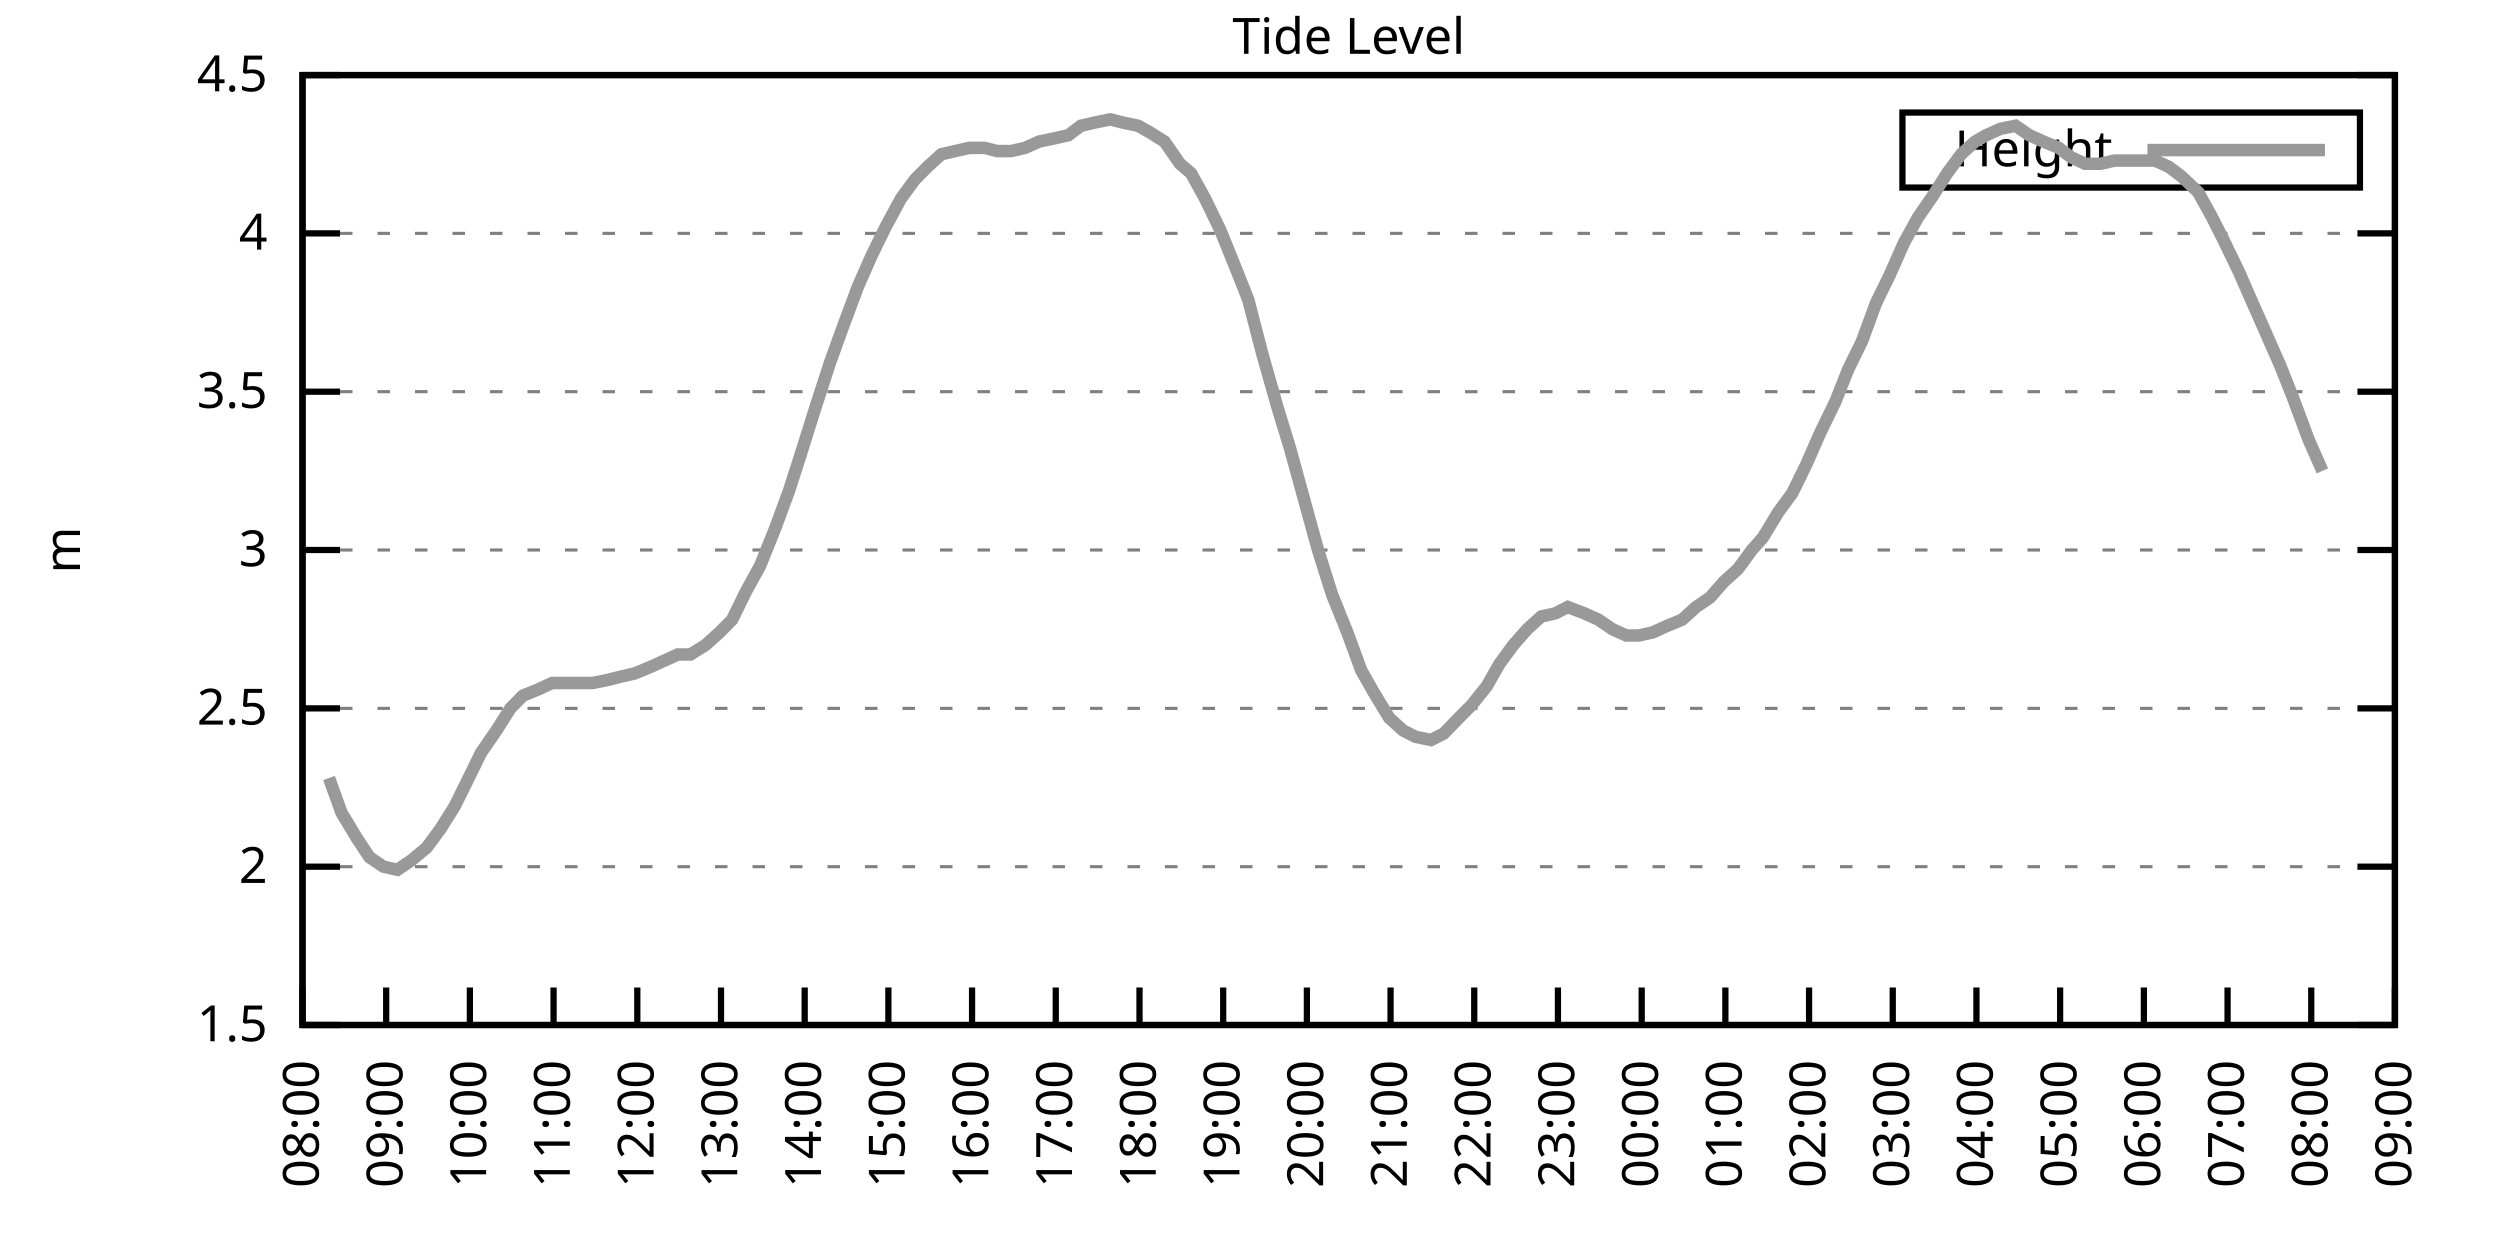
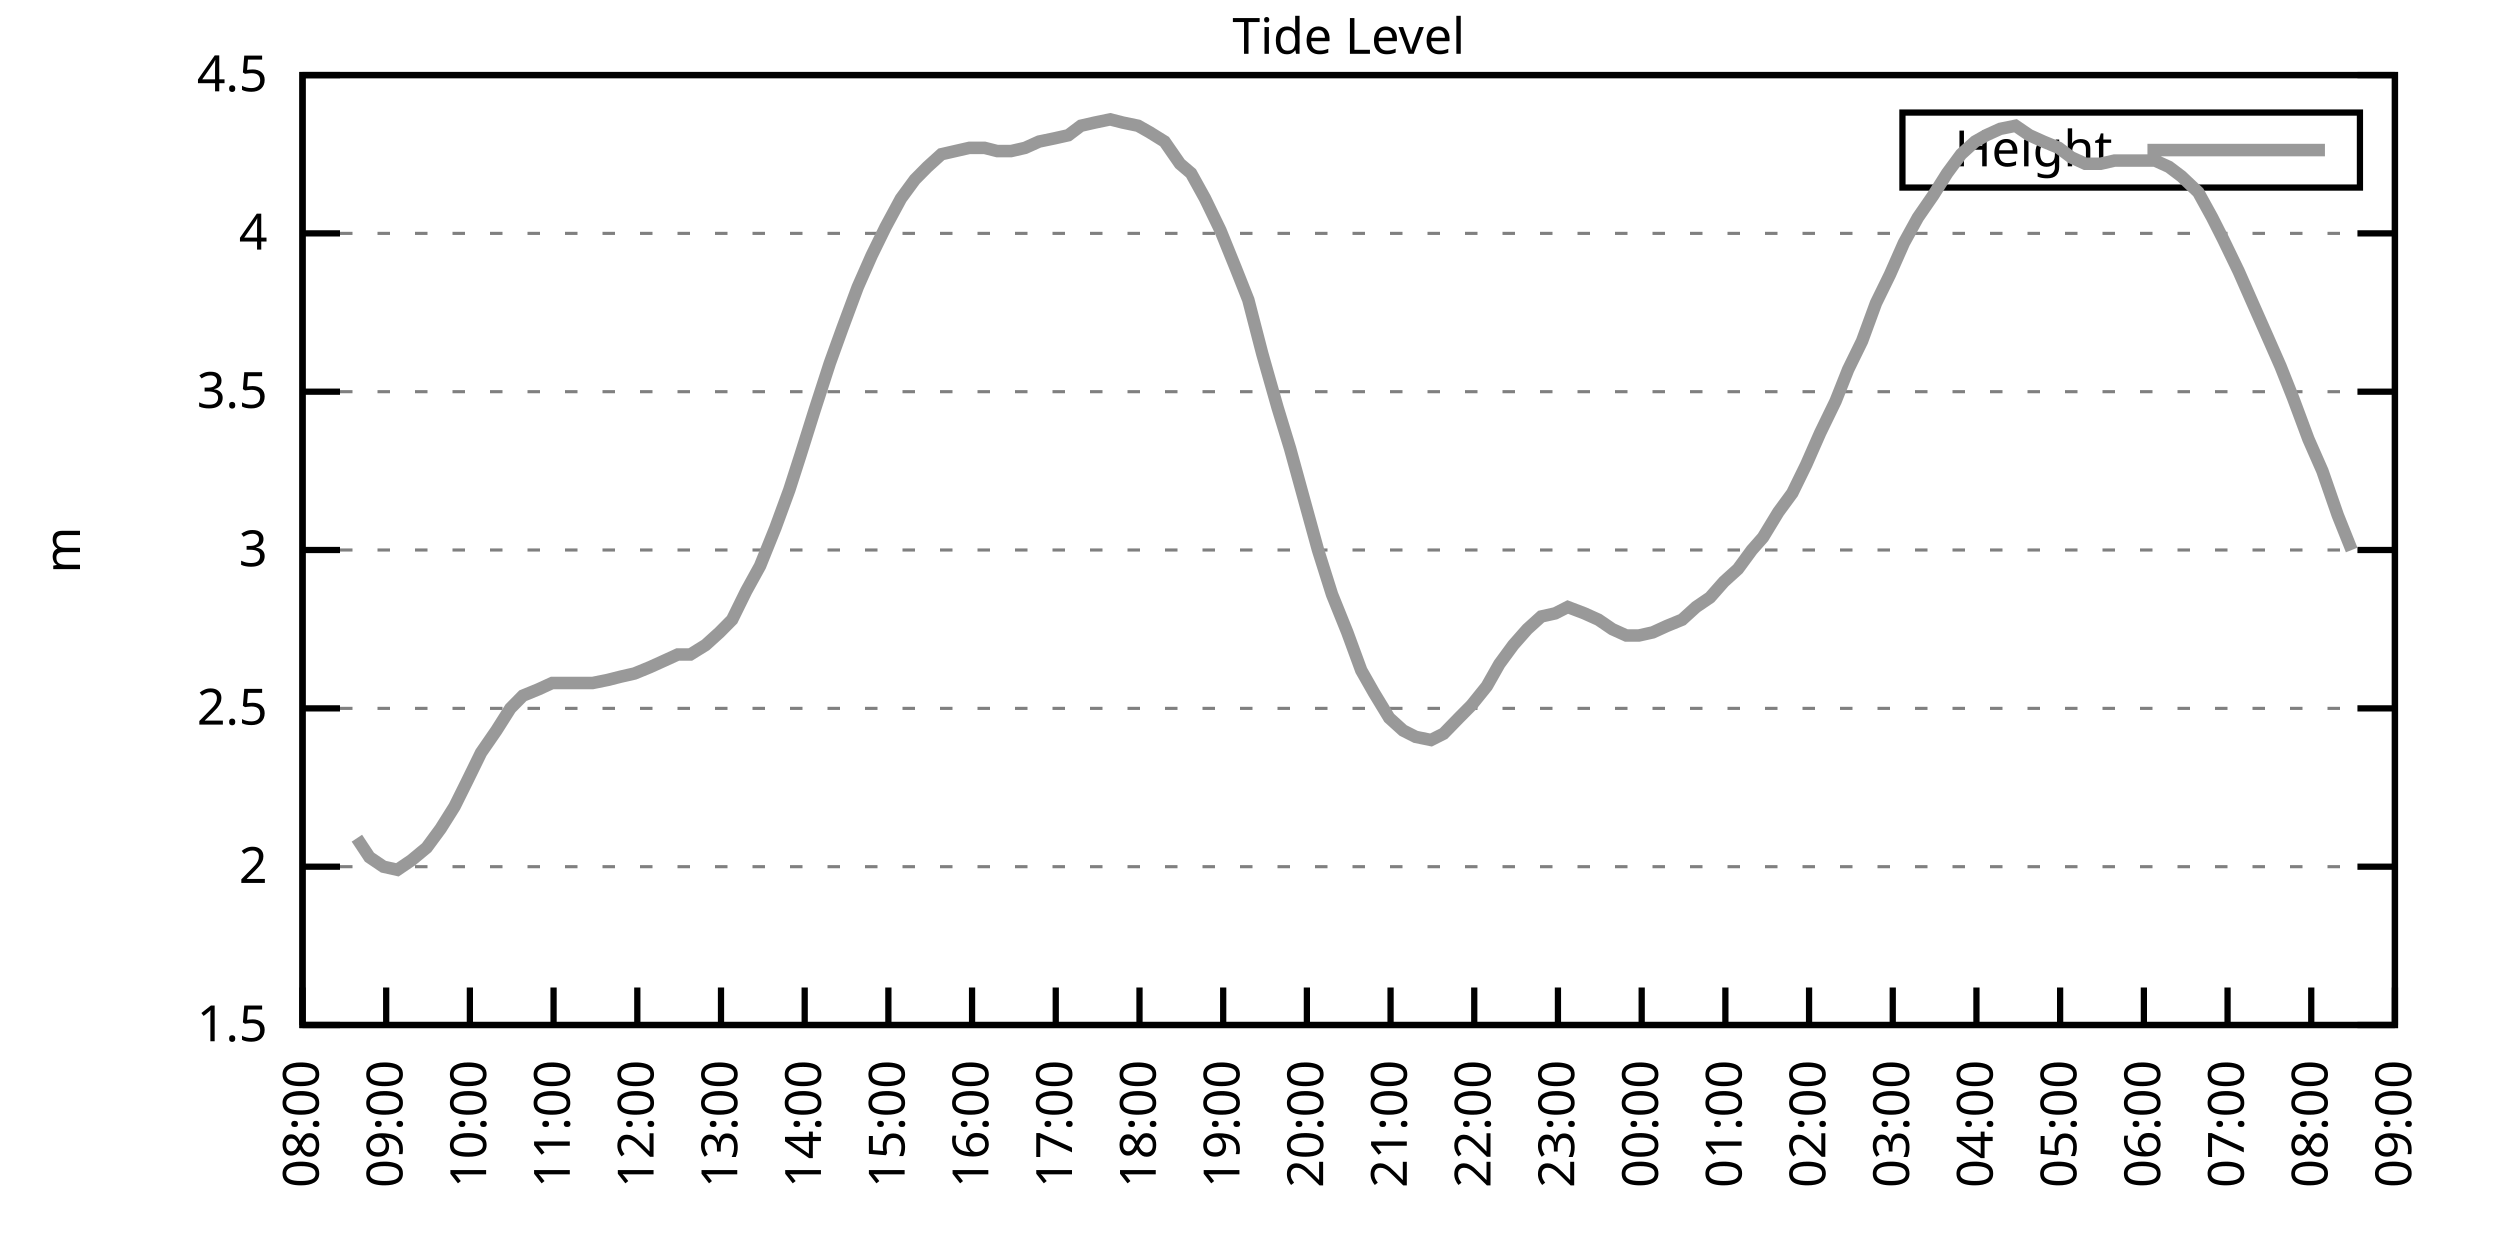
<svg xmlns="http://www.w3.org/2000/svg" xmlns:xlink="http://www.w3.org/1999/xlink" width="400" height="200" viewBox="0 0 400 200">
  <g id="gnuplot_canvas">
    <rect x="0" y="0" width="400" height="200" fill="none" />
    <defs>
      <circle id="gpDot" r="0.5" stroke-width="0.5" stroke="currentColor" />
      <path id="gpPt0" stroke-width="0.333" stroke="currentColor" d="M-1,0 h2 M0,-1 v2" />
      <path id="gpPt1" stroke-width="0.333" stroke="currentColor" d="M-1,-1 L1,1 M1,-1 L-1,1" />
      <path id="gpPt2" stroke-width="0.333" stroke="currentColor" d="M-1,0 L1,0 M0,-1 L0,1 M-1,-1 L1,1 M-1,1 L1,-1" />
      <rect id="gpPt3" stroke-width="0.333" stroke="currentColor" x="-1" y="-1" width="2" height="2" />
      <rect id="gpPt4" stroke-width="0.333" stroke="currentColor" fill="currentColor" x="-1" y="-1" width="2" height="2" />
      <circle id="gpPt5" stroke-width="0.333" stroke="currentColor" cx="0" cy="0" r="1" />
      <use xlink:href="#gpPt5" id="gpPt6" fill="currentColor" stroke="none" />
      <path id="gpPt7" stroke-width="0.333" stroke="currentColor" d="M0,-1.33 L-1.33,0.67 L1.33,0.67 z" />
      <use xlink:href="#gpPt7" id="gpPt8" fill="currentColor" stroke="none" />
      <use xlink:href="#gpPt7" id="gpPt9" stroke="currentColor" transform="rotate(180)" />
      <use xlink:href="#gpPt9" id="gpPt10" fill="currentColor" stroke="none" />
      <use xlink:href="#gpPt3" id="gpPt11" stroke="currentColor" transform="rotate(45)" />
      <use xlink:href="#gpPt11" id="gpPt12" fill="currentColor" stroke="none" />
      <path id="gpPt13" stroke-width="0.333" stroke="currentColor" d="M0,1.330 L1.265,0.411 L0.782,-1.067 L-0.782,-1.076 L-1.265,0.411 z" />
      <use xlink:href="#gpPt13" id="gpPt14" fill="currentColor" stroke="none" />
      <filter id="textbox" filterUnits="objectBoundingBox" x="0" y="0" height="1" width="1">
        <feFlood flood-color="white" flood-opacity="1" result="bgnd" />
        <feComposite in="SourceGraphic" in2="bgnd" operator="atop" />
      </filter>
      <filter id="greybox" filterUnits="objectBoundingBox" x="0" y="0" height="1" width="1">
        <feFlood flood-color="lightgrey" flood-opacity="1" result="grey" />
        <feComposite in="SourceGraphic" in2="grey" operator="atop" />
      </filter>
    </defs>
    <g fill="none" color="white" stroke="currentColor" stroke-width="1.00" stroke-linecap="butt" stroke-linejoin="miter">
</g>
    <g fill="none" color="black" stroke="currentColor" stroke-width="1.00" stroke-linecap="butt" stroke-linejoin="miter">
      <g stroke="none" shape-rendering="crispEdges">
        <polygon fill="rgb(255, 255, 255)" points="48.40,164.00 383.18,164.00 383.18,12.02 48.40,12.02 " />
      </g>
    </g>
    <g fill="none" color="black" stroke="currentColor" stroke-width="1.00" stroke-linecap="butt" stroke-linejoin="miter">
</g>
    <g fill="none" color="black" stroke="black" stroke-width="0.50" stroke-linecap="butt" stroke-linejoin="miter">
</g>
    <g fill="none" color="gray" stroke="currentColor" stroke-width="0.50" stroke-linecap="butt" stroke-linejoin="miter">
      <path stroke="gray" stroke-dasharray="2,4" class="gridline" d="M48.40,164.00 L383.19,164.00  " />
    </g>
    <g fill="none" color="gray" stroke="gray" stroke-width="1.00" stroke-linecap="butt" stroke-linejoin="miter">
</g>
    <g fill="none" color="black" stroke="currentColor" stroke-width="1.00" stroke-linecap="butt" stroke-linejoin="miter">
      <path stroke="black" d="M48.40,164.00 L54.40,164.00 M383.19,164.00 L377.19,164.00  " />
      <g transform="translate(42.80,166.60)" stroke="none" fill="black" font-family="Sans" font-size="8.00" text-anchor="end">
        <text>
          <tspan font-family="Sans"> 1.5</tspan>
        </text>
      </g>
    </g>
    <g fill="none" color="black" stroke="currentColor" stroke-width="1.00" stroke-linecap="butt" stroke-linejoin="miter">
</g>
    <g fill="none" color="black" stroke="black" stroke-width="0.50" stroke-linecap="butt" stroke-linejoin="miter">
</g>
    <g fill="none" color="gray" stroke="currentColor" stroke-width="0.50" stroke-linecap="butt" stroke-linejoin="miter">
      <path stroke="gray" stroke-dasharray="2,4" class="gridline" d="M48.40,138.67 L383.19,138.67  " />
    </g>
    <g fill="none" color="gray" stroke="gray" stroke-width="1.00" stroke-linecap="butt" stroke-linejoin="miter">
</g>
    <g fill="none" color="black" stroke="currentColor" stroke-width="1.00" stroke-linecap="butt" stroke-linejoin="miter">
      <path stroke="black" d="M48.40,138.67 L54.40,138.67 M383.19,138.67 L377.19,138.67  " />
      <g transform="translate(42.80,141.27)" stroke="none" fill="black" font-family="Sans" font-size="8.00" text-anchor="end">
        <text>
          <tspan font-family="Sans"> 2</tspan>
        </text>
      </g>
    </g>
    <g fill="none" color="black" stroke="currentColor" stroke-width="1.00" stroke-linecap="butt" stroke-linejoin="miter">
</g>
    <g fill="none" color="black" stroke="black" stroke-width="0.50" stroke-linecap="butt" stroke-linejoin="miter">
</g>
    <g fill="none" color="gray" stroke="currentColor" stroke-width="0.50" stroke-linecap="butt" stroke-linejoin="miter">
      <path stroke="gray" stroke-dasharray="2,4" class="gridline" d="M48.40,113.34 L383.19,113.34  " />
    </g>
    <g fill="none" color="gray" stroke="gray" stroke-width="1.00" stroke-linecap="butt" stroke-linejoin="miter">
</g>
    <g fill="none" color="black" stroke="currentColor" stroke-width="1.00" stroke-linecap="butt" stroke-linejoin="miter">
      <path stroke="black" d="M48.40,113.34 L54.40,113.34 M383.19,113.34 L377.19,113.34  " />
      <g transform="translate(42.80,115.94)" stroke="none" fill="black" font-family="Sans" font-size="8.00" text-anchor="end">
        <text>
          <tspan font-family="Sans"> 2.5</tspan>
        </text>
      </g>
    </g>
    <g fill="none" color="black" stroke="currentColor" stroke-width="1.00" stroke-linecap="butt" stroke-linejoin="miter">
</g>
    <g fill="none" color="black" stroke="black" stroke-width="0.50" stroke-linecap="butt" stroke-linejoin="miter">
</g>
    <g fill="none" color="gray" stroke="currentColor" stroke-width="0.50" stroke-linecap="butt" stroke-linejoin="miter">
      <path stroke="gray" stroke-dasharray="2,4" class="gridline" d="M48.40,88.00 L383.19,88.00  " />
    </g>
    <g fill="none" color="gray" stroke="gray" stroke-width="1.00" stroke-linecap="butt" stroke-linejoin="miter">
</g>
    <g fill="none" color="black" stroke="currentColor" stroke-width="1.00" stroke-linecap="butt" stroke-linejoin="miter">
      <path stroke="black" d="M48.40,88.00 L54.40,88.00 M383.19,88.00 L377.19,88.00  " />
      <g transform="translate(42.80,90.60)" stroke="none" fill="black" font-family="Sans" font-size="8.00" text-anchor="end">
        <text>
          <tspan font-family="Sans"> 3</tspan>
        </text>
      </g>
    </g>
    <g fill="none" color="black" stroke="currentColor" stroke-width="1.00" stroke-linecap="butt" stroke-linejoin="miter">
</g>
    <g fill="none" color="black" stroke="black" stroke-width="0.50" stroke-linecap="butt" stroke-linejoin="miter">
</g>
    <g fill="none" color="gray" stroke="currentColor" stroke-width="0.50" stroke-linecap="butt" stroke-linejoin="miter">
      <path stroke="gray" stroke-dasharray="2,4" class="gridline" d="M48.40,62.67 L383.19,62.67  " />
    </g>
    <g fill="none" color="gray" stroke="gray" stroke-width="1.00" stroke-linecap="butt" stroke-linejoin="miter">
</g>
    <g fill="none" color="black" stroke="currentColor" stroke-width="1.00" stroke-linecap="butt" stroke-linejoin="miter">
      <path stroke="black" d="M48.40,62.67 L54.40,62.67 M383.19,62.67 L377.19,62.67  " />
      <g transform="translate(42.80,65.27)" stroke="none" fill="black" font-family="Sans" font-size="8.00" text-anchor="end">
        <text>
          <tspan font-family="Sans"> 3.5</tspan>
        </text>
      </g>
    </g>
    <g fill="none" color="black" stroke="currentColor" stroke-width="1.00" stroke-linecap="butt" stroke-linejoin="miter">
</g>
    <g fill="none" color="black" stroke="black" stroke-width="0.50" stroke-linecap="butt" stroke-linejoin="miter">
</g>
    <g fill="none" color="gray" stroke="currentColor" stroke-width="0.50" stroke-linecap="butt" stroke-linejoin="miter">
      <path stroke="gray" stroke-dasharray="2,4" class="gridline" d="M48.40,37.34 L383.19,37.34  " />
    </g>
    <g fill="none" color="gray" stroke="gray" stroke-width="1.00" stroke-linecap="butt" stroke-linejoin="miter">
</g>
    <g fill="none" color="black" stroke="currentColor" stroke-width="1.00" stroke-linecap="butt" stroke-linejoin="miter">
      <path stroke="black" d="M48.40,37.34 L54.40,37.34 M383.19,37.34 L377.19,37.34  " />
      <g transform="translate(42.80,39.94)" stroke="none" fill="black" font-family="Sans" font-size="8.00" text-anchor="end">
        <text>
          <tspan font-family="Sans"> 4</tspan>
        </text>
      </g>
    </g>
    <g fill="none" color="black" stroke="currentColor" stroke-width="1.00" stroke-linecap="butt" stroke-linejoin="miter">
</g>
    <g fill="none" color="black" stroke="black" stroke-width="0.50" stroke-linecap="butt" stroke-linejoin="miter">
</g>
    <g fill="none" color="gray" stroke="currentColor" stroke-width="0.50" stroke-linecap="butt" stroke-linejoin="miter">
      <path stroke="gray" stroke-dasharray="2,4" class="gridline" d="M48.40,12.01 L383.19,12.01  " />
    </g>
    <g fill="none" color="gray" stroke="gray" stroke-width="1.00" stroke-linecap="butt" stroke-linejoin="miter">
</g>
    <g fill="none" color="black" stroke="currentColor" stroke-width="1.00" stroke-linecap="butt" stroke-linejoin="miter">
      <path stroke="black" d="M48.40,12.01 L54.40,12.01 M383.19,12.01 L377.19,12.01  " />
      <g transform="translate(42.80,14.61)" stroke="none" fill="black" font-family="Sans" font-size="8.00" text-anchor="end">
        <text>
          <tspan font-family="Sans"> 4.5</tspan>
        </text>
      </g>
    </g>
    <g fill="none" color="black" stroke="currentColor" stroke-width="1.00" stroke-linecap="butt" stroke-linejoin="miter">
      <path stroke="black" d="M48.40,164.00 L48.40,158.00  " />
      <g transform="translate(51.00,169.60) rotate(270.00)" stroke="none" fill="black" font-family="Sans" font-size="8.00" text-anchor="end">
        <text>
          <tspan font-family="Sans">08:00</tspan>
        </text>
      </g>
    </g>
    <g fill="none" color="black" stroke="currentColor" stroke-width="1.00" stroke-linecap="butt" stroke-linejoin="miter">
      <path stroke="black" d="M61.79,164.00 L61.79,158.00  " />
      <g transform="translate(64.39,169.60) rotate(270.00)" stroke="none" fill="black" font-family="Sans" font-size="8.00" text-anchor="end">
        <text>
          <tspan font-family="Sans">09:00</tspan>
        </text>
      </g>
    </g>
    <g fill="none" color="black" stroke="currentColor" stroke-width="1.00" stroke-linecap="butt" stroke-linejoin="miter">
      <path stroke="black" d="M75.18,164.00 L75.18,158.00  " />
      <g transform="translate(77.78,169.60) rotate(270.00)" stroke="none" fill="black" font-family="Sans" font-size="8.00" text-anchor="end">
        <text>
          <tspan font-family="Sans">10:00</tspan>
        </text>
      </g>
    </g>
    <g fill="none" color="black" stroke="currentColor" stroke-width="1.00" stroke-linecap="butt" stroke-linejoin="miter">
      <path stroke="black" d="M88.57,164.00 L88.57,158.00  " />
      <g transform="translate(91.17,169.60) rotate(270.00)" stroke="none" fill="black" font-family="Sans" font-size="8.00" text-anchor="end">
        <text>
          <tspan font-family="Sans">11:00</tspan>
        </text>
      </g>
    </g>
    <g fill="none" color="black" stroke="currentColor" stroke-width="1.00" stroke-linecap="butt" stroke-linejoin="miter">
      <path stroke="black" d="M101.97,164.00 L101.97,158.00  " />
      <g transform="translate(104.57,169.60) rotate(270.00)" stroke="none" fill="black" font-family="Sans" font-size="8.00" text-anchor="end">
        <text>
          <tspan font-family="Sans">12:00</tspan>
        </text>
      </g>
    </g>
    <g fill="none" color="black" stroke="currentColor" stroke-width="1.00" stroke-linecap="butt" stroke-linejoin="miter">
      <path stroke="black" d="M115.36,164.00 L115.36,158.00  " />
      <g transform="translate(117.96,169.60) rotate(270.00)" stroke="none" fill="black" font-family="Sans" font-size="8.00" text-anchor="end">
        <text>
          <tspan font-family="Sans">13:00</tspan>
        </text>
      </g>
    </g>
    <g fill="none" color="black" stroke="currentColor" stroke-width="1.00" stroke-linecap="butt" stroke-linejoin="miter">
      <path stroke="black" d="M128.75,164.00 L128.75,158.00  " />
      <g transform="translate(131.35,169.60) rotate(270.00)" stroke="none" fill="black" font-family="Sans" font-size="8.00" text-anchor="end">
        <text>
          <tspan font-family="Sans">14:00</tspan>
        </text>
      </g>
    </g>
    <g fill="none" color="black" stroke="currentColor" stroke-width="1.00" stroke-linecap="butt" stroke-linejoin="miter">
      <path stroke="black" d="M142.14,164.00 L142.14,158.00  " />
      <g transform="translate(144.74,169.60) rotate(270.00)" stroke="none" fill="black" font-family="Sans" font-size="8.00" text-anchor="end">
        <text>
          <tspan font-family="Sans">15:00</tspan>
        </text>
      </g>
    </g>
    <g fill="none" color="black" stroke="currentColor" stroke-width="1.00" stroke-linecap="butt" stroke-linejoin="miter">
      <path stroke="black" d="M155.53,164.00 L155.53,158.00  " />
      <g transform="translate(158.13,169.60) rotate(270.00)" stroke="none" fill="black" font-family="Sans" font-size="8.00" text-anchor="end">
        <text>
          <tspan font-family="Sans">16:00</tspan>
        </text>
      </g>
    </g>
    <g fill="none" color="black" stroke="currentColor" stroke-width="1.00" stroke-linecap="butt" stroke-linejoin="miter">
      <path stroke="black" d="M168.92,164.00 L168.92,158.00  " />
      <g transform="translate(171.52,169.60) rotate(270.00)" stroke="none" fill="black" font-family="Sans" font-size="8.00" text-anchor="end">
        <text>
          <tspan font-family="Sans">17:00</tspan>
        </text>
      </g>
    </g>
    <g fill="none" color="black" stroke="currentColor" stroke-width="1.00" stroke-linecap="butt" stroke-linejoin="miter">
      <path stroke="black" d="M182.32,164.00 L182.32,158.00  " />
      <g transform="translate(184.92,169.60) rotate(270.00)" stroke="none" fill="black" font-family="Sans" font-size="8.00" text-anchor="end">
        <text>
          <tspan font-family="Sans">18:00</tspan>
        </text>
      </g>
    </g>
    <g fill="none" color="black" stroke="currentColor" stroke-width="1.00" stroke-linecap="butt" stroke-linejoin="miter">
      <path stroke="black" d="M195.71,164.00 L195.71,158.00  " />
      <g transform="translate(198.31,169.60) rotate(270.00)" stroke="none" fill="black" font-family="Sans" font-size="8.00" text-anchor="end">
        <text>
          <tspan font-family="Sans">19:00</tspan>
        </text>
      </g>
    </g>
    <g fill="none" color="black" stroke="currentColor" stroke-width="1.00" stroke-linecap="butt" stroke-linejoin="miter">
      <path stroke="black" d="M209.10,164.00 L209.10,158.00  " />
      <g transform="translate(211.70,169.60) rotate(270.00)" stroke="none" fill="black" font-family="Sans" font-size="8.00" text-anchor="end">
        <text>
          <tspan font-family="Sans">20:00</tspan>
        </text>
      </g>
    </g>
    <g fill="none" color="black" stroke="currentColor" stroke-width="1.00" stroke-linecap="butt" stroke-linejoin="miter">
      <path stroke="black" d="M222.49,164.00 L222.49,158.00  " />
      <g transform="translate(225.09,169.60) rotate(270.00)" stroke="none" fill="black" font-family="Sans" font-size="8.00" text-anchor="end">
        <text>
          <tspan font-family="Sans">21:00</tspan>
        </text>
      </g>
    </g>
    <g fill="none" color="black" stroke="currentColor" stroke-width="1.00" stroke-linecap="butt" stroke-linejoin="miter">
      <path stroke="black" d="M235.88,164.00 L235.88,158.00  " />
      <g transform="translate(238.48,169.60) rotate(270.00)" stroke="none" fill="black" font-family="Sans" font-size="8.00" text-anchor="end">
        <text>
          <tspan font-family="Sans">22:00</tspan>
        </text>
      </g>
    </g>
    <g fill="none" color="black" stroke="currentColor" stroke-width="1.00" stroke-linecap="butt" stroke-linejoin="miter">
      <path stroke="black" d="M249.27,164.00 L249.27,158.00  " />
      <g transform="translate(251.87,169.60) rotate(270.00)" stroke="none" fill="black" font-family="Sans" font-size="8.00" text-anchor="end">
        <text>
          <tspan font-family="Sans">23:00</tspan>
        </text>
      </g>
    </g>
    <g fill="none" color="black" stroke="currentColor" stroke-width="1.00" stroke-linecap="butt" stroke-linejoin="miter">
      <path stroke="black" d="M262.67,164.00 L262.67,158.00  " />
      <g transform="translate(265.27,169.60) rotate(270.00)" stroke="none" fill="black" font-family="Sans" font-size="8.00" text-anchor="end">
        <text>
          <tspan font-family="Sans">00:00</tspan>
        </text>
      </g>
    </g>
    <g fill="none" color="black" stroke="currentColor" stroke-width="1.00" stroke-linecap="butt" stroke-linejoin="miter">
      <path stroke="black" d="M276.06,164.00 L276.06,158.00  " />
      <g transform="translate(278.66,169.60) rotate(270.00)" stroke="none" fill="black" font-family="Sans" font-size="8.00" text-anchor="end">
        <text>
          <tspan font-family="Sans">01:00</tspan>
        </text>
      </g>
    </g>
    <g fill="none" color="black" stroke="currentColor" stroke-width="1.00" stroke-linecap="butt" stroke-linejoin="miter">
      <path stroke="black" d="M289.45,164.00 L289.45,158.00  " />
      <g transform="translate(292.05,169.60) rotate(270.00)" stroke="none" fill="black" font-family="Sans" font-size="8.00" text-anchor="end">
        <text>
          <tspan font-family="Sans">02:00</tspan>
        </text>
      </g>
    </g>
    <g fill="none" color="black" stroke="currentColor" stroke-width="1.00" stroke-linecap="butt" stroke-linejoin="miter">
      <path stroke="black" d="M302.84,164.00 L302.84,158.00  " />
      <g transform="translate(305.44,169.60) rotate(270.00)" stroke="none" fill="black" font-family="Sans" font-size="8.00" text-anchor="end">
        <text>
          <tspan font-family="Sans">03:00</tspan>
        </text>
      </g>
    </g>
    <g fill="none" color="black" stroke="currentColor" stroke-width="1.00" stroke-linecap="butt" stroke-linejoin="miter">
      <path stroke="black" d="M316.23,164.00 L316.23,158.00  " />
      <g transform="translate(318.83,169.60) rotate(270.00)" stroke="none" fill="black" font-family="Sans" font-size="8.00" text-anchor="end">
        <text>
          <tspan font-family="Sans">04:00</tspan>
        </text>
      </g>
    </g>
    <g fill="none" color="black" stroke="currentColor" stroke-width="1.00" stroke-linecap="butt" stroke-linejoin="miter">
      <path stroke="black" d="M329.62,164.00 L329.62,158.00  " />
      <g transform="translate(332.22,169.60) rotate(270.00)" stroke="none" fill="black" font-family="Sans" font-size="8.00" text-anchor="end">
        <text>
          <tspan font-family="Sans">05:00</tspan>
        </text>
      </g>
    </g>
    <g fill="none" color="black" stroke="currentColor" stroke-width="1.00" stroke-linecap="butt" stroke-linejoin="miter">
      <path stroke="black" d="M343.02,164.00 L343.02,158.00  " />
      <g transform="translate(345.62,169.60) rotate(270.00)" stroke="none" fill="black" font-family="Sans" font-size="8.00" text-anchor="end">
        <text>
          <tspan font-family="Sans">06:00</tspan>
        </text>
      </g>
    </g>
    <g fill="none" color="black" stroke="currentColor" stroke-width="1.00" stroke-linecap="butt" stroke-linejoin="miter">
      <path stroke="black" d="M356.41,164.00 L356.41,158.00  " />
      <g transform="translate(359.01,169.60) rotate(270.00)" stroke="none" fill="black" font-family="Sans" font-size="8.00" text-anchor="end">
        <text>
          <tspan font-family="Sans">07:00</tspan>
        </text>
      </g>
    </g>
    <g fill="none" color="black" stroke="currentColor" stroke-width="1.00" stroke-linecap="butt" stroke-linejoin="miter">
      <path stroke="black" d="M369.80,164.00 L369.80,158.00  " />
      <g transform="translate(372.40,169.60) rotate(270.00)" stroke="none" fill="black" font-family="Sans" font-size="8.00" text-anchor="end">
        <text>
          <tspan font-family="Sans">08:00</tspan>
        </text>
      </g>
    </g>
    <g fill="none" color="black" stroke="currentColor" stroke-width="1.00" stroke-linecap="butt" stroke-linejoin="miter">
      <path stroke="black" d="M383.19,164.00 L383.19,158.00  " />
      <g transform="translate(385.79,169.60) rotate(270.00)" stroke="none" fill="black" font-family="Sans" font-size="8.00" text-anchor="end">
        <text>
          <tspan font-family="Sans">09:00</tspan>
        </text>
      </g>
    </g>
    <g fill="none" color="black" stroke="currentColor" stroke-width="1.00" stroke-linecap="butt" stroke-linejoin="miter">
</g>
    <g fill="none" color="black" stroke="currentColor" stroke-width="1.00" stroke-linecap="butt" stroke-linejoin="miter">
      <path stroke="black" d="M48.40,12.01 L48.40,164.00 L383.19,164.00 L383.19,12.01 L48.40,12.01 Z  " />
    </g>
    <g fill="none" color="black" stroke="currentColor" stroke-width="1.00" stroke-linecap="butt" stroke-linejoin="miter">
</g>
    <g fill="none" color="black" stroke="currentColor" stroke-width="1.00" stroke-linecap="butt" stroke-linejoin="miter">
      <path stroke="black" d="M304.39,30.01 L304.39,18.01 L377.59,18.01 L377.59,30.01 L304.39,30.01 Z  " />
    </g>
    <g id="Tide_level_plot_1">
      <g fill="none" color="white" stroke="black" stroke-width="2.00" stroke-linecap="butt" stroke-linejoin="miter">
</g>
      <g fill="none" color="black" stroke="currentColor" stroke-width="2.00" stroke-linecap="butt" stroke-linejoin="miter">
        <g transform="translate(337.99,26.61)" stroke="none" fill="black" font-family="Sans" font-size="8.00" text-anchor="end">
          <text>
            <tspan font-family="Sans">Height</tspan>
          </text>
        </g>
      </g>
      <g fill="none" color="black" stroke="currentColor" stroke-width="2.00" stroke-linecap="butt" stroke-linejoin="miter">
-         <path stroke="rgb(153, 153, 153)" d="M343.59,24.01 L371.99,24.01 M52.64,124.48 L54.65,130.06 L57.10,134.11 L59.11,137.15 L61.35,138.67 L63.58,139.17   L65.81,137.66 L68.26,135.63 L70.50,132.59 L72.73,129.04 L74.74,124.99 L76.97,120.43 L79.42,116.88 L81.66,113.34   L83.66,111.31 L86.12,110.30 L88.35,109.28 L90.14,109.28 L92.59,109.28 L94.82,109.28 L97.28,108.78 L99.29,108.27   L101.52,107.76 L103.98,106.75 L106.21,105.74 L108.44,104.72 L110.45,104.72 L112.90,103.20 L115.13,101.18 L117.14,99.15   L119.38,94.59 L121.61,90.54 L124.06,84.46 L126.29,78.38 L128.08,72.81 L130.31,65.71 L132.77,58.11 L134.78,52.54   L137.23,45.95 L139.46,40.89 L141.69,36.33 L144.15,31.77 L146.38,28.73 L148.39,26.70 L150.62,24.68 L152.85,24.17   L155.09,23.66 L157.54,23.66 L159.55,24.17 L161.78,24.17 L164.01,23.66 L166.25,22.65 L168.70,22.14 L170.93,21.64   L172.94,20.12 L175.17,19.61 L177.63,19.10 L179.64,19.61 L182.09,20.12 L183.88,21.13 L186.33,22.65 L188.79,26.20   L190.57,27.72 L192.81,31.77 L195.26,36.84 L197.72,42.91 L199.73,47.98 L201.96,56.59 L204.41,65.21 L206.42,71.79   L208.65,79.90 L210.88,88.00 L213.12,95.10 L215.57,101.18 L217.80,107.26 L219.81,110.80 L222.27,114.86 L224.50,116.88   L226.51,117.90 L228.96,118.40 L230.97,117.39 L233.43,114.86 L235.44,112.83 L237.89,109.79 L239.90,106.24 L242.13,103.20   L244.36,100.67 L246.60,98.64 L248.83,98.14 L250.84,97.12 L253.51,98.14 L255.75,99.15 L257.98,100.67 L260.21,101.68   L262.22,101.68 L264.45,101.18 L266.68,100.16 L269.14,99.15 L271.37,97.12 L273.60,95.60 L275.83,93.07 L278.07,91.04   L280.30,88.00 L282.08,85.98 L284.54,81.93 L286.77,78.89 L289.00,74.33 L291.23,69.26 L293.69,64.19 L295.70,59.13   L297.93,54.57 L300.16,48.49 L302.39,43.93 L304.63,38.86 L306.86,34.81 L309.31,31.26 L311.54,27.72 L313.78,24.68   L316.01,22.65 L317.79,21.64 L320.03,20.62 L322.48,20.12 L324.71,21.64 L326.95,22.65 L329.40,23.66 L331.41,25.18   L333.64,26.20 L336.10,26.20 L338.33,25.69 L340.56,25.69 L342.35,25.69 L344.80,25.69 L347.03,26.70 L349.04,28.22   L351.72,30.76 L353.95,34.81 L355.74,38.35 L358.19,43.42 L360.42,48.49 L362.66,53.55 L364.89,58.62 L366.90,63.69   L369.35,70.27 L371.58,75.34  " />
+         <path stroke="rgb(153, 153, 153)" d="M343.59,24.01 L371.99,24.01 M57.10,134.11 L59.11,137.15 L61.35,138.67 L63.58,139.17 L65.81,137.66 L68.26,135.63   L70.50,132.59 L72.73,129.04 L74.74,124.99 L76.97,120.43 L79.42,116.88 L81.66,113.34 L83.66,111.31 L86.12,110.30   L88.35,109.28 L90.14,109.28 L92.59,109.28 L94.82,109.28 L97.28,108.78 L99.29,108.27 L101.52,107.76 L103.98,106.75   L106.21,105.74 L108.44,104.72 L110.45,104.72 L112.90,103.20 L115.13,101.18 L117.14,99.15 L119.38,94.59 L121.61,90.54   L124.06,84.46 L126.29,78.38 L128.08,72.81 L130.31,65.71 L132.77,58.11 L134.78,52.54 L137.23,45.95 L139.46,40.89   L141.69,36.33 L144.15,31.77 L146.38,28.73 L148.39,26.70 L150.62,24.68 L152.85,24.17 L155.09,23.66 L157.54,23.66   L159.55,24.17 L161.78,24.17 L164.01,23.66 L166.25,22.65 L168.70,22.14 L170.93,21.64 L172.94,20.12 L175.17,19.61   L177.63,19.10 L179.64,19.61 L182.09,20.12 L183.88,21.13 L186.33,22.65 L188.79,26.20 L190.57,27.72 L192.81,31.77   L195.26,36.84 L197.72,42.91 L199.73,47.98 L201.96,56.59 L204.41,65.21 L206.42,71.79 L208.65,79.90 L210.88,88.00   L213.12,95.10 L215.57,101.18 L217.80,107.26 L219.81,110.80 L222.27,114.86 L224.50,116.88 L226.51,117.90 L228.96,118.40   L230.97,117.39 L233.43,114.86 L235.44,112.83 L237.89,109.79 L239.90,106.24 L242.13,103.20 L244.36,100.67 L246.60,98.64   L248.83,98.14 L250.84,97.12 L253.51,98.14 L255.75,99.15 L257.98,100.67 L260.21,101.68 L262.22,101.68 L264.45,101.18   L266.68,100.16 L269.14,99.15 L271.37,97.12 L273.60,95.60 L275.83,93.07 L278.07,91.04 L280.30,88.00 L282.08,85.98   L284.54,81.93 L286.77,78.89 L289.00,74.33 L291.23,69.26 L293.69,64.19 L295.70,59.13 L297.93,54.57 L300.16,48.49   L302.39,43.93 L304.63,38.86 L306.86,34.81 L309.31,31.26 L311.54,27.72 L313.78,24.68 L316.01,22.65 L317.79,21.64   L320.03,20.62 L322.48,20.12 L324.71,21.64 L326.95,22.65 L329.40,23.66 L331.41,25.18 L333.64,26.20 L336.10,26.20   L338.33,25.69 L340.56,25.69 L342.35,25.69 L344.80,25.69 L347.03,26.70 L349.04,28.22 L351.72,30.76 L353.95,34.81   L355.74,38.35 L358.19,43.42 L360.42,48.49 L362.66,53.55 L364.89,58.62 L366.90,63.69 L369.35,70.27 L371.58,75.34   L374.04,82.43 L376.27,88.00  " />
      </g>
    </g>
    <g fill="none" color="black" stroke="currentColor" stroke-width="2.00" stroke-linecap="butt" stroke-linejoin="miter">
</g>
    <g fill="none" color="black" stroke="black" stroke-width="1.00" stroke-linecap="butt" stroke-linejoin="miter">
</g>
    <g fill="none" color="black" stroke="currentColor" stroke-width="1.00" stroke-linecap="butt" stroke-linejoin="miter">
      <path stroke="black" d="M48.40,12.01 L48.40,164.00 L383.19,164.00 L383.19,12.01 L48.40,12.01 Z  " />
      <g transform="translate(12.80,88.01) rotate(270.00)" stroke="none" fill="black" font-family="Sans" font-size="8.00" text-anchor="middle">
        <text>
          <tspan font-family="Sans">m</tspan>
        </text>
      </g>
    </g>
    <g fill="none" color="black" stroke="currentColor" stroke-width="1.00" stroke-linecap="butt" stroke-linejoin="miter">
</g>
    <g fill="none" color="black" stroke="currentColor" stroke-width="1.00" stroke-linecap="butt" stroke-linejoin="miter">
      <g transform="translate(215.79,8.61)" stroke="none" fill="black" font-family="Sans" font-size="8.00" text-anchor="middle">
        <text>
          <tspan font-family="Sans">Tide Level</tspan>
        </text>
      </g>
    </g>
    <g fill="none" color="black" stroke="currentColor" stroke-width="1.00" stroke-linecap="butt" stroke-linejoin="miter">
</g>
  </g>
</svg>
